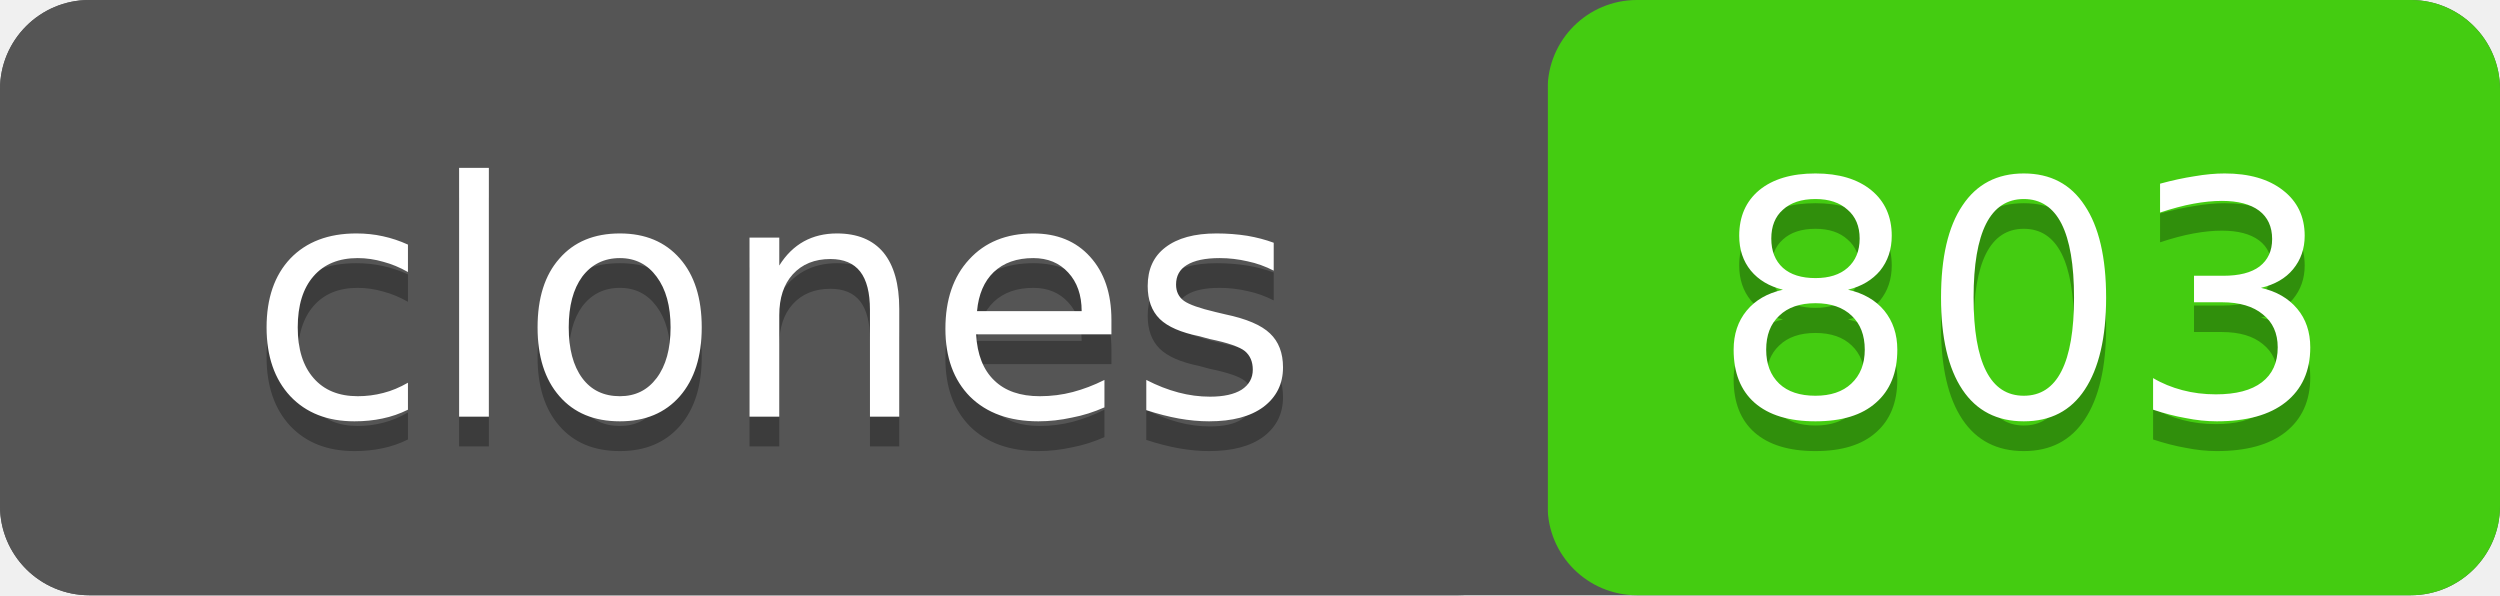
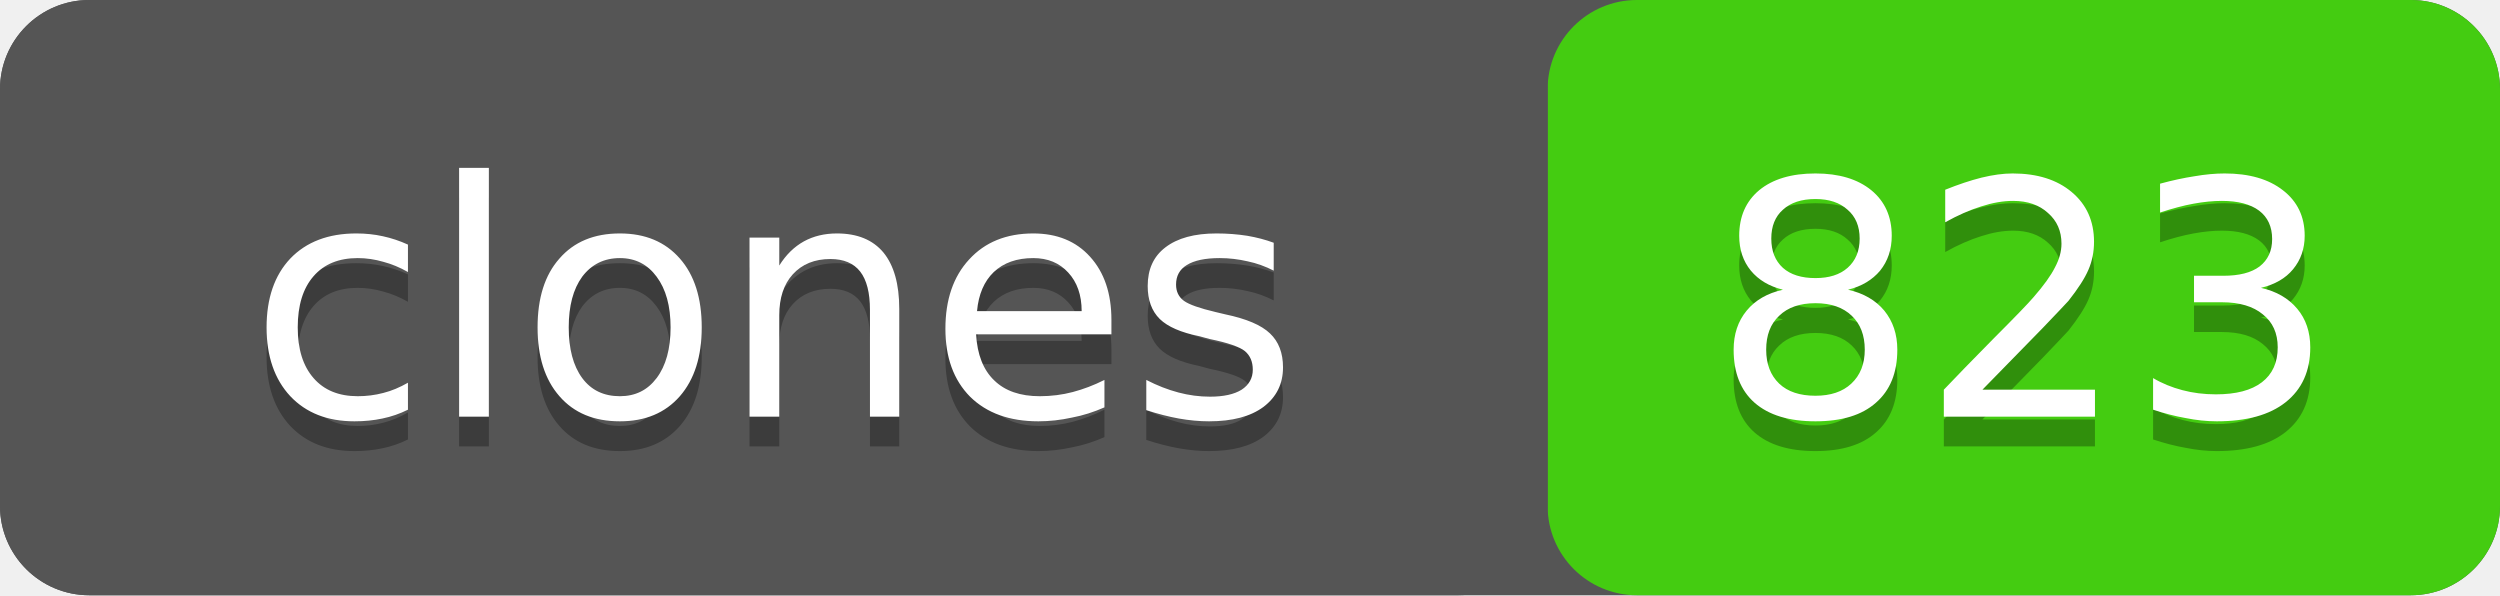
- <svg xmlns="http://www.w3.org/2000/svg" width="84" height="20" role="img" aria-label="clones: 803">
+ <svg xmlns="http://www.w3.org/2000/svg" width="84" height="20" role="img" aria-label="clones: 823">
  <rect width="84" height="20" rx="3" fill="#555" />
  <rect x="52" width="32" height="20" rx="3" fill="#4c1" />
  <rect width="52" height="20" rx="3" fill="#555" />
  <g fill="#fff" text-anchor="middle" font-family="Verdana,Geneva,DejaVu Sans,sans-serif" font-size="11">
    <text x="26" y="15" fill="#010101" fill-opacity=".3">clones</text>
    <text x="26" y="14">clones</text>
-     <text x="68" y="15" fill="#010101" fill-opacity=".3">803</text>
-     <text x="68" y="14">803</text>
+     <text x="68" y="15" fill="#010101" fill-opacity=".3">823</text>
+     <text x="68" y="14">823</text>
  </g>
</svg>
